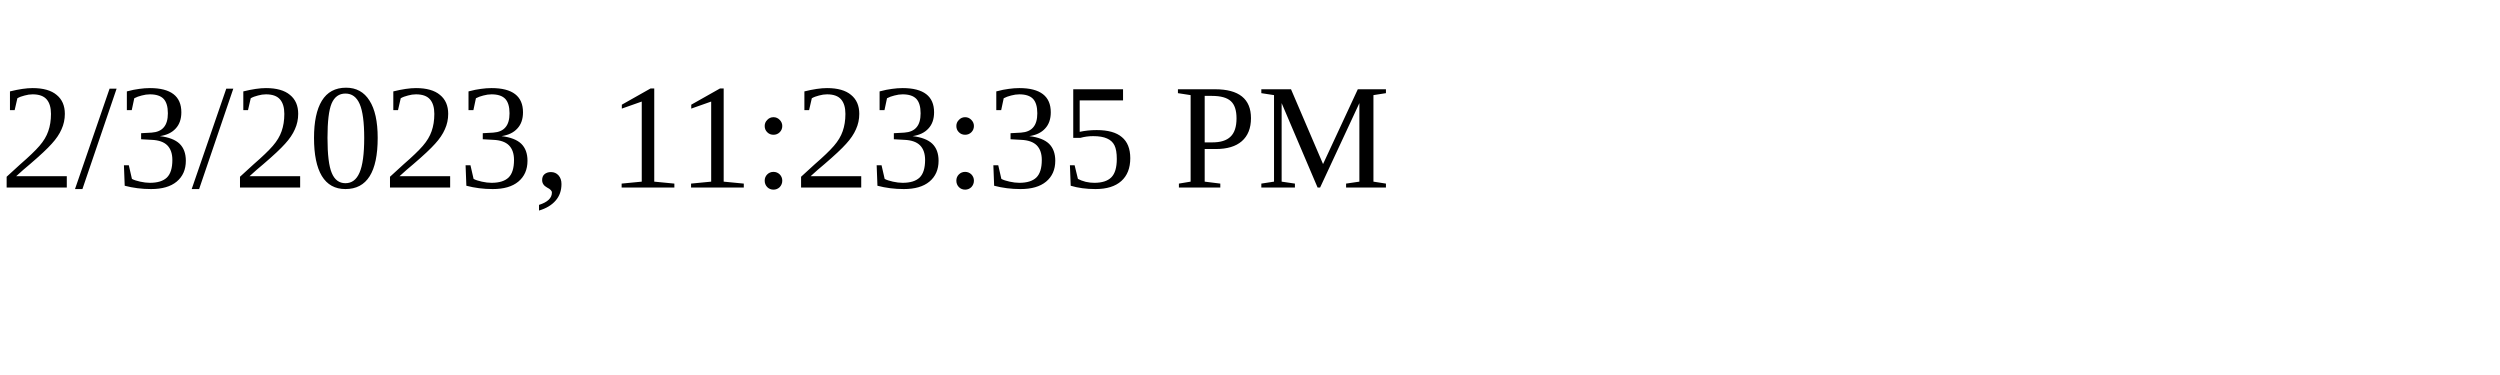
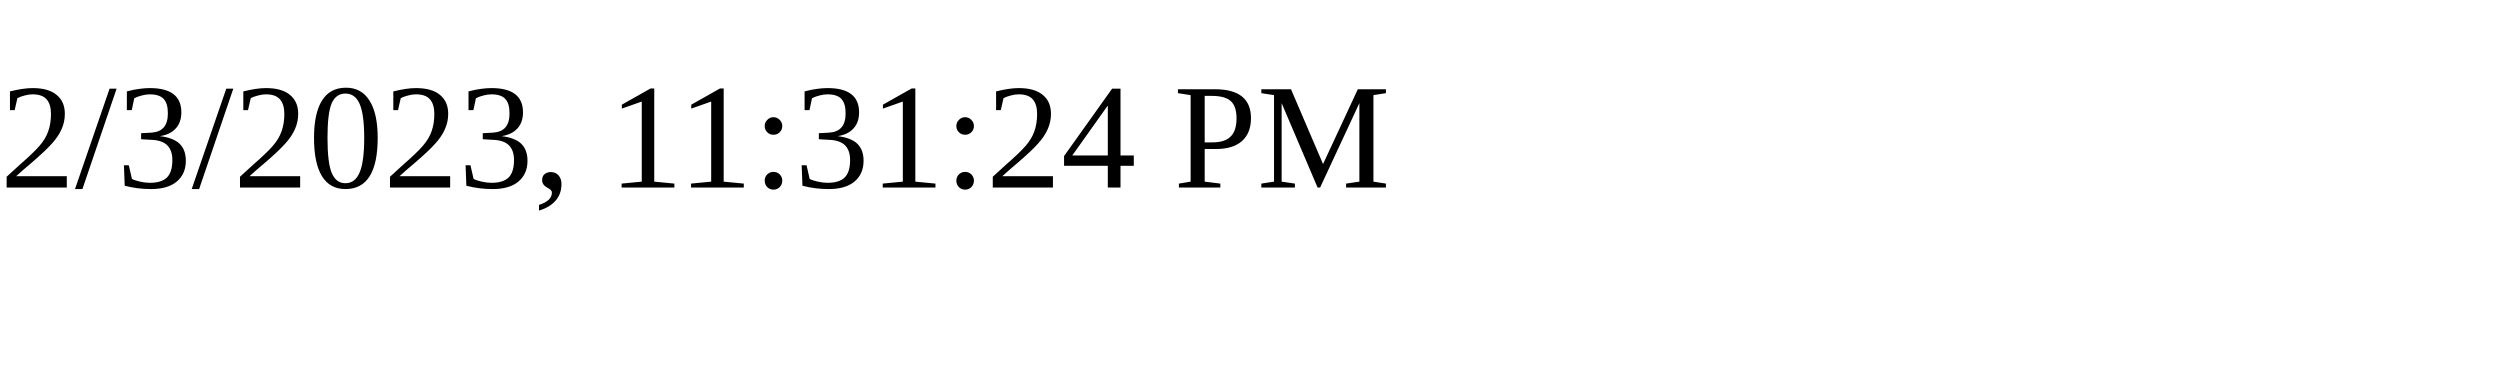
<svg xmlns="http://www.w3.org/2000/svg" height="30" width="200">
-   <text x="0" y="15">2/3/2023, 11:23:35 PM</text>
+   <text x="0" y="15">2/3/2023, 11:31:24 PM</text>
</svg>
